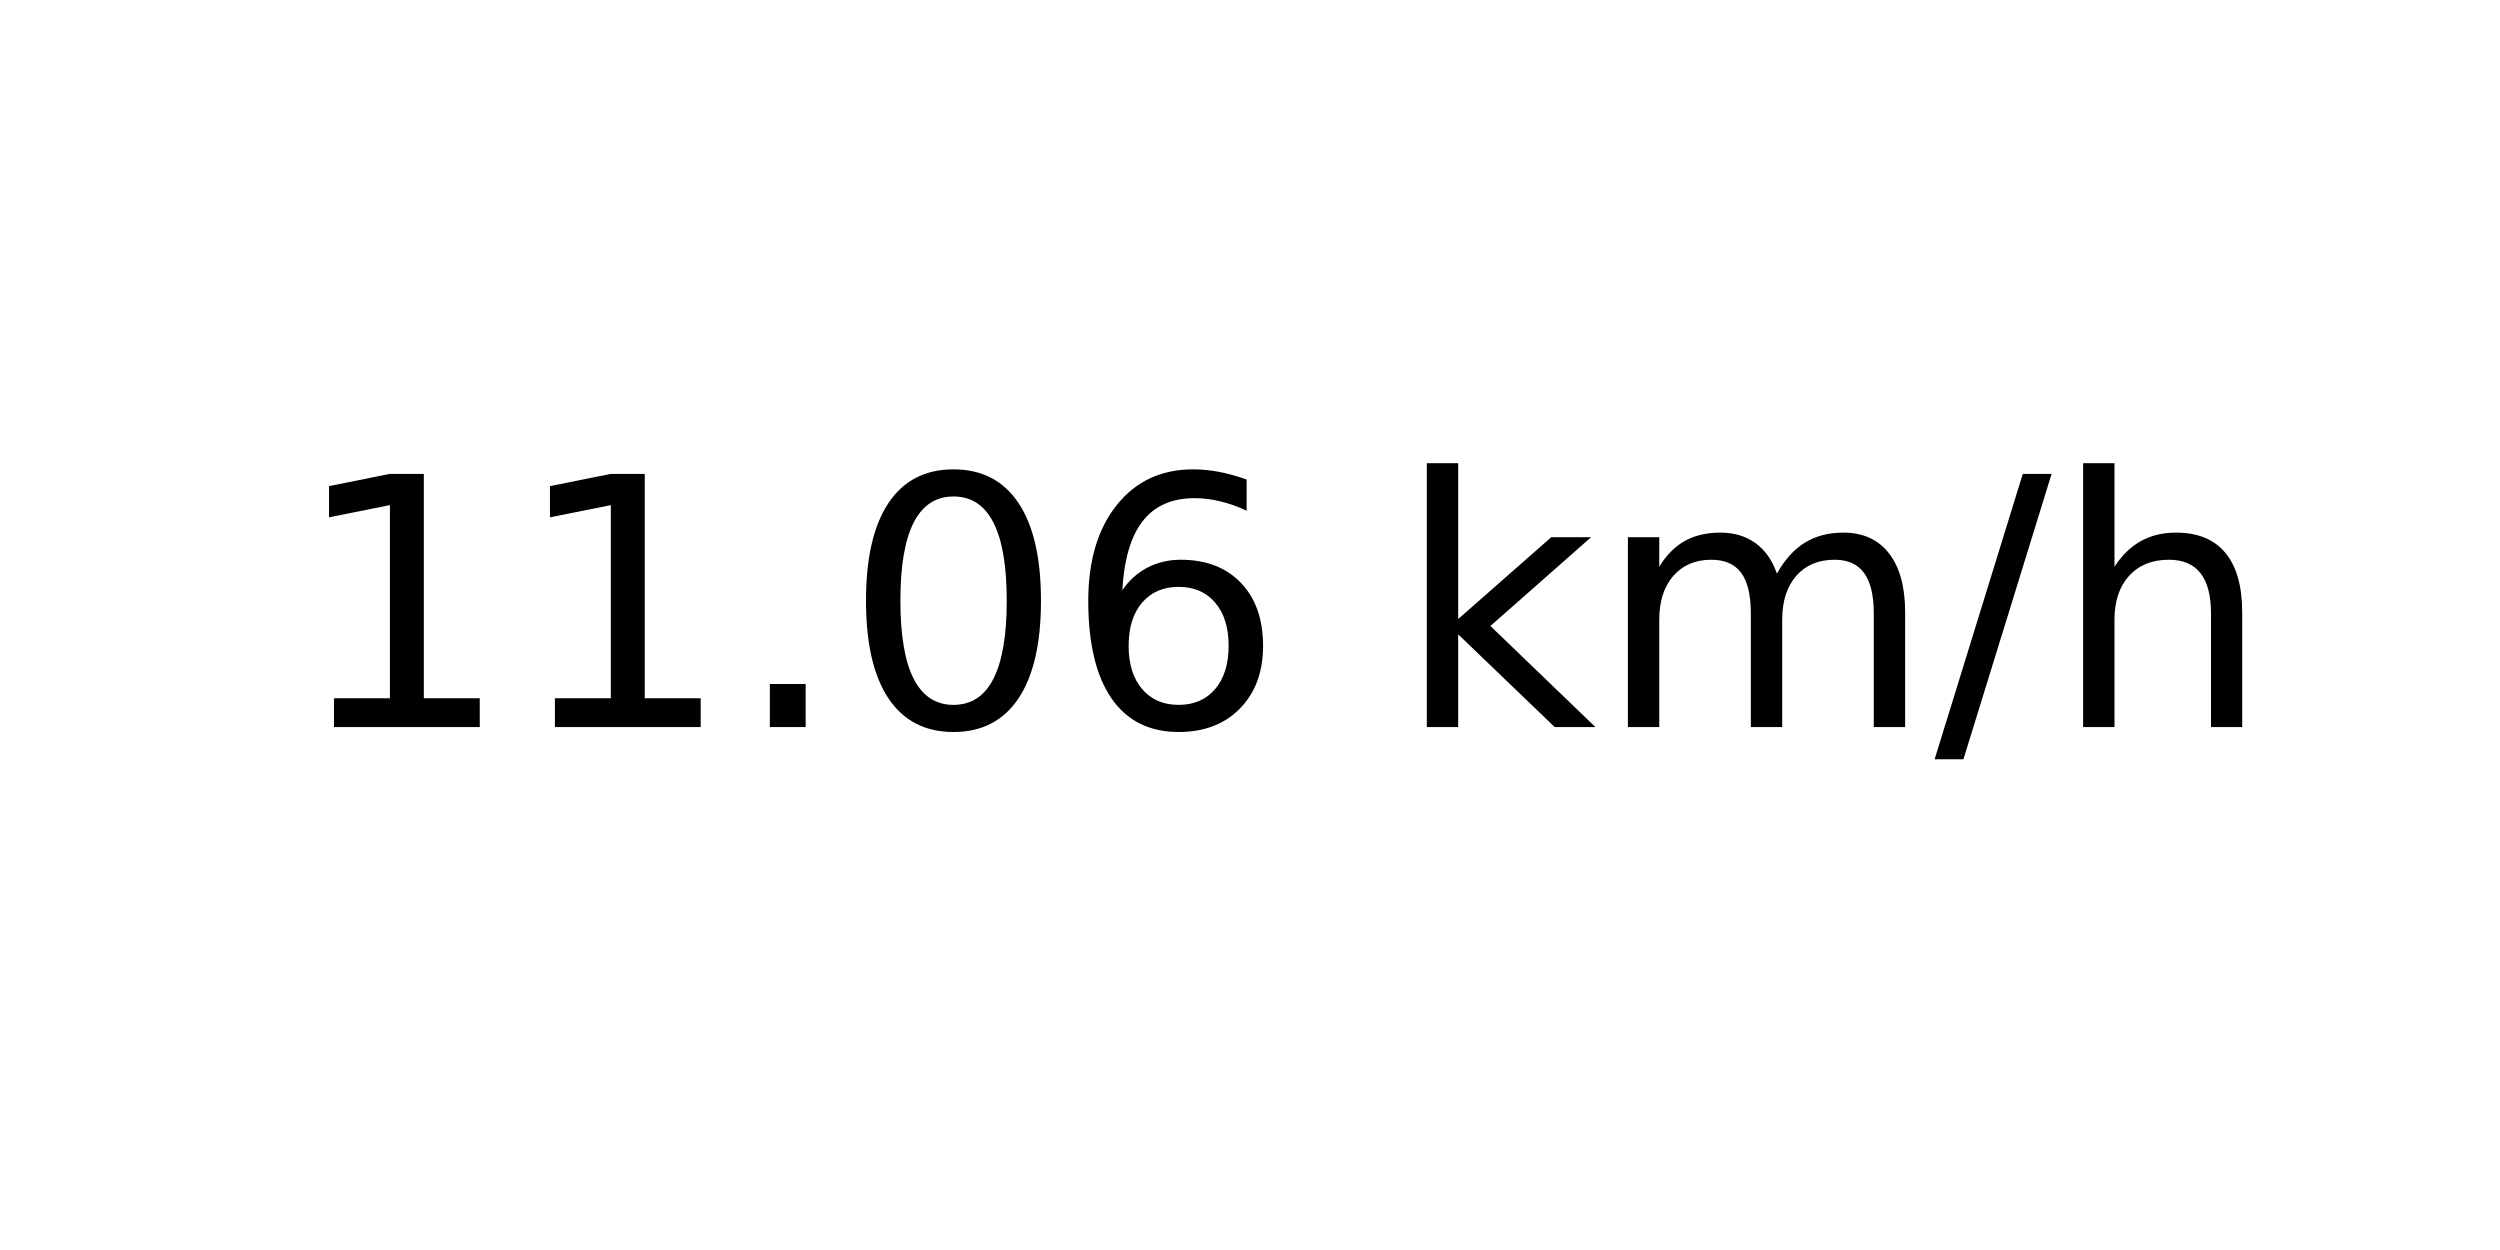
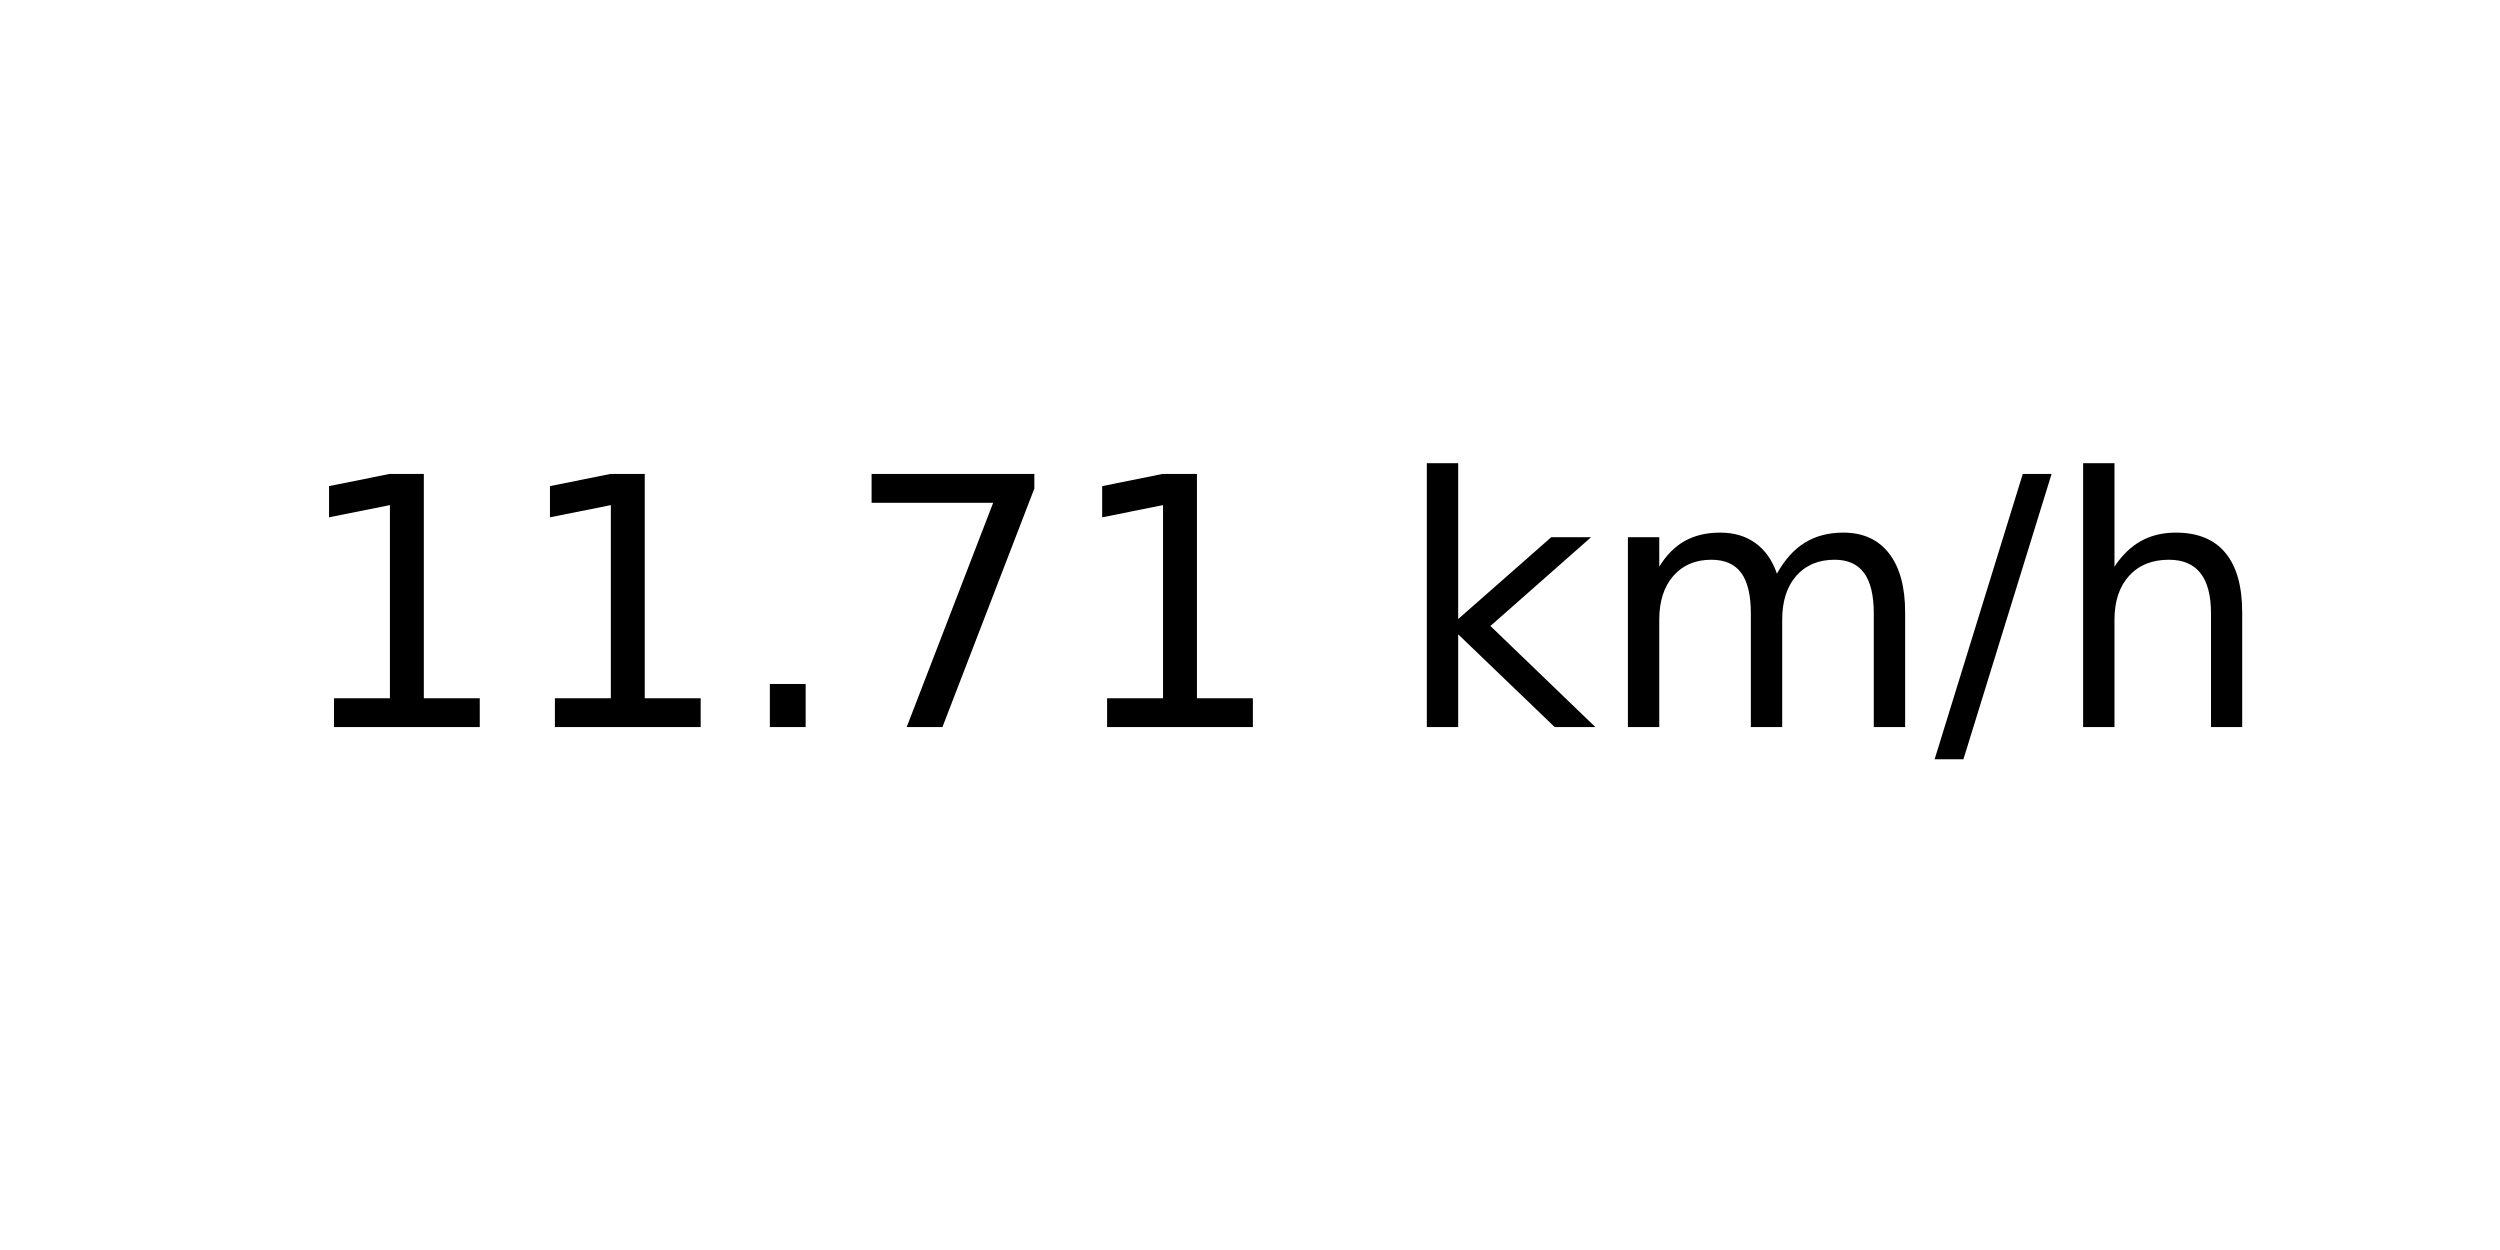
<svg xmlns="http://www.w3.org/2000/svg" xmlns:xlink="http://www.w3.org/1999/xlink" width="72pt" height="36pt" viewBox="0 0 72 36" version="1.1">
  <defs>
    <style type="text/css">*{stroke-linejoin: round; stroke-linecap: butt}</style>
  </defs>
  <g id="figure_1">
    <g id="axes_1">
      <g id="text_1">
        <g transform="translate(8.378125 20.93937) scale(0.1 -0.1)">
          <defs>
            <path id="DejaVuSans-31" d="M 794 531  L 1825 531  L 1825 4091  L 703 3866  L 703 4441  L 1819 4666  L 2450 4666  L 2450 531  L 3481 531  L 3481 0  L 794 0  L 794 531  z " transform="scale(0.015625)" />
            <path id="DejaVuSans-2e" d="M 684 794  L 1344 794  L 1344 0  L 684 0  L 684 794  z " transform="scale(0.015625)" />
-             <path id="DejaVuSans-30" d="M 2034 4250  Q 1547 4250 1301 3770  Q 1056 3291 1056 2328  Q 1056 1369 1301 889  Q 1547 409 2034 409  Q 2525 409 2770 889  Q 3016 1369 3016 2328  Q 3016 3291 2770 3770  Q 2525 4250 2034 4250  z M 2034 4750  Q 2819 4750 3233 4129  Q 3647 3509 3647 2328  Q 3647 1150 3233 529  Q 2819 -91 2034 -91  Q 1250 -91 836 529  Q 422 1150 422 2328  Q 422 3509 836 4129  Q 1250 4750 2034 4750  z " transform="scale(0.015625)" />
-             <path id="DejaVuSans-36" d="M 2113 2584  Q 1688 2584 1439 2293  Q 1191 2003 1191 1497  Q 1191 994 1439 701  Q 1688 409 2113 409  Q 2538 409 2786 701  Q 3034 994 3034 1497  Q 3034 2003 2786 2293  Q 2538 2584 2113 2584  z M 3366 4563  L 3366 3988  Q 3128 4100 2886 4159  Q 2644 4219 2406 4219  Q 1781 4219 1451 3797  Q 1122 3375 1075 2522  Q 1259 2794 1537 2939  Q 1816 3084 2150 3084  Q 2853 3084 3261 2657  Q 3669 2231 3669 1497  Q 3669 778 3244 343  Q 2819 -91 2113 -91  Q 1303 -91 875 529  Q 447 1150 447 2328  Q 447 3434 972 4092  Q 1497 4750 2381 4750  Q 2619 4750 2861 4703  Q 3103 4656 3366 4563  z " transform="scale(0.015625)" />
+             <path id="DejaVuSans-37" d="M 525 4666  L 3525 4666  L 3525 4397  L 1831 0  L 1172 0  L 2766 4134  L 525 4134  L 525 4666  z " transform="scale(0.015625)" />
            <path id="DejaVuSans-20" transform="scale(0.015625)" />
            <path id="DejaVuSans-6b" d="M 581 4863  L 1159 4863  L 1159 1991  L 2875 3500  L 3609 3500  L 1753 1863  L 3688 0  L 2938 0  L 1159 1709  L 1159 0  L 581 0  L 581 4863  z " transform="scale(0.015625)" />
            <path id="DejaVuSans-6d" d="M 3328 2828  Q 3544 3216 3844 3400  Q 4144 3584 4550 3584  Q 5097 3584 5394 3201  Q 5691 2819 5691 2113  L 5691 0  L 5113 0  L 5113 2094  Q 5113 2597 4934 2840  Q 4756 3084 4391 3084  Q 3944 3084 3684 2787  Q 3425 2491 3425 1978  L 3425 0  L 2847 0  L 2847 2094  Q 2847 2600 2669 2842  Q 2491 3084 2119 3084  Q 1678 3084 1418 2786  Q 1159 2488 1159 1978  L 1159 0  L 581 0  L 581 3500  L 1159 3500  L 1159 2956  Q 1356 3278 1631 3431  Q 1906 3584 2284 3584  Q 2666 3584 2933 3390  Q 3200 3197 3328 2828  z " transform="scale(0.015625)" />
            <path id="DejaVuSans-2f" d="M 1625 4666  L 2156 4666  L 531 -594  L 0 -594  L 1625 4666  z " transform="scale(0.015625)" />
            <path id="DejaVuSans-68" d="M 3513 2113  L 3513 0  L 2938 0  L 2938 2094  Q 2938 2591 2744 2837  Q 2550 3084 2163 3084  Q 1697 3084 1428 2787  Q 1159 2491 1159 1978  L 1159 0  L 581 0  L 581 4863  L 1159 4863  L 1159 2956  Q 1366 3272 1645 3428  Q 1925 3584 2291 3584  Q 2894 3584 3203 3211  Q 3513 2838 3513 2113  z " transform="scale(0.015625)" />
          </defs>
          <use xlink:href="#DejaVuSans-31" />
          <use xlink:href="#DejaVuSans-31" x="63.623" />
          <use xlink:href="#DejaVuSans-2e" x="127.246" />
-           <use xlink:href="#DejaVuSans-30" x="159.033" />
-           <use xlink:href="#DejaVuSans-36" x="222.656" />
+           <use xlink:href="#DejaVuSans-37" x="159.033" />
+           <use xlink:href="#DejaVuSans-31" x="222.656" />
          <use xlink:href="#DejaVuSans-20" x="286.279" />
          <use xlink:href="#DejaVuSans-6b" x="318.066" />
          <use xlink:href="#DejaVuSans-6d" x="375.977" />
          <use xlink:href="#DejaVuSans-2f" x="473.389" />
          <use xlink:href="#DejaVuSans-68" x="507.08" />
        </g>
      </g>
    </g>
  </g>
</svg>
